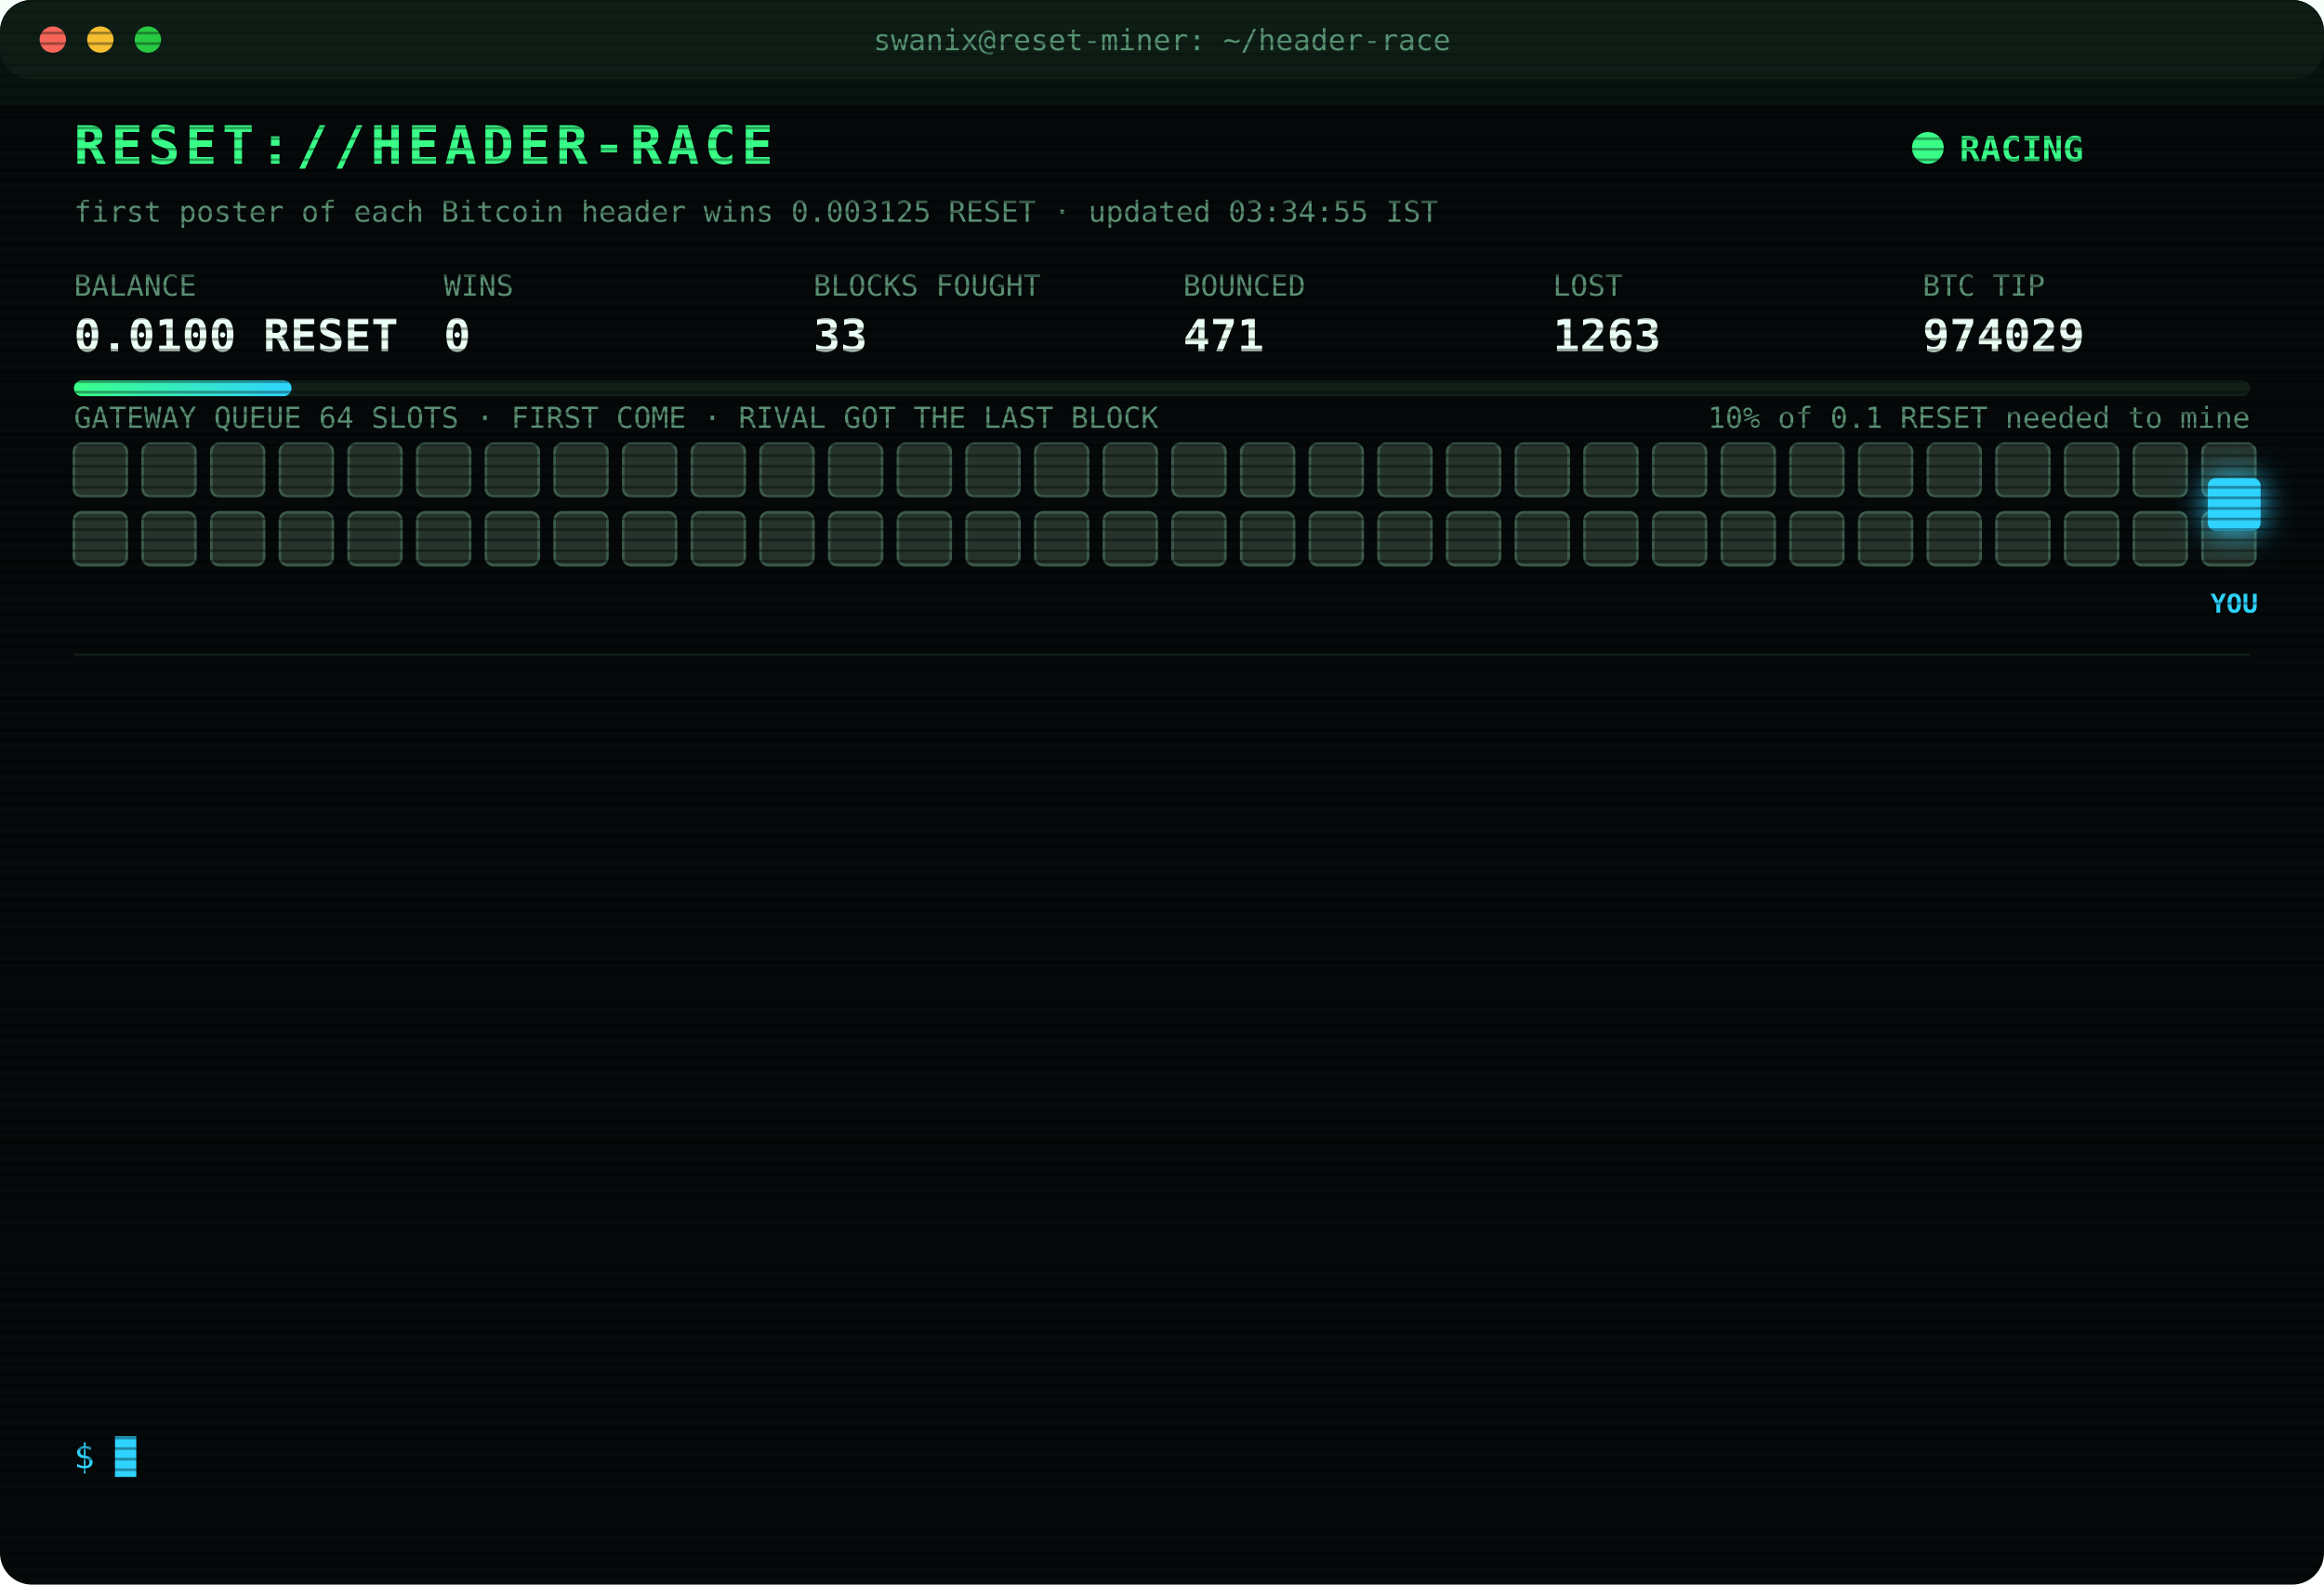
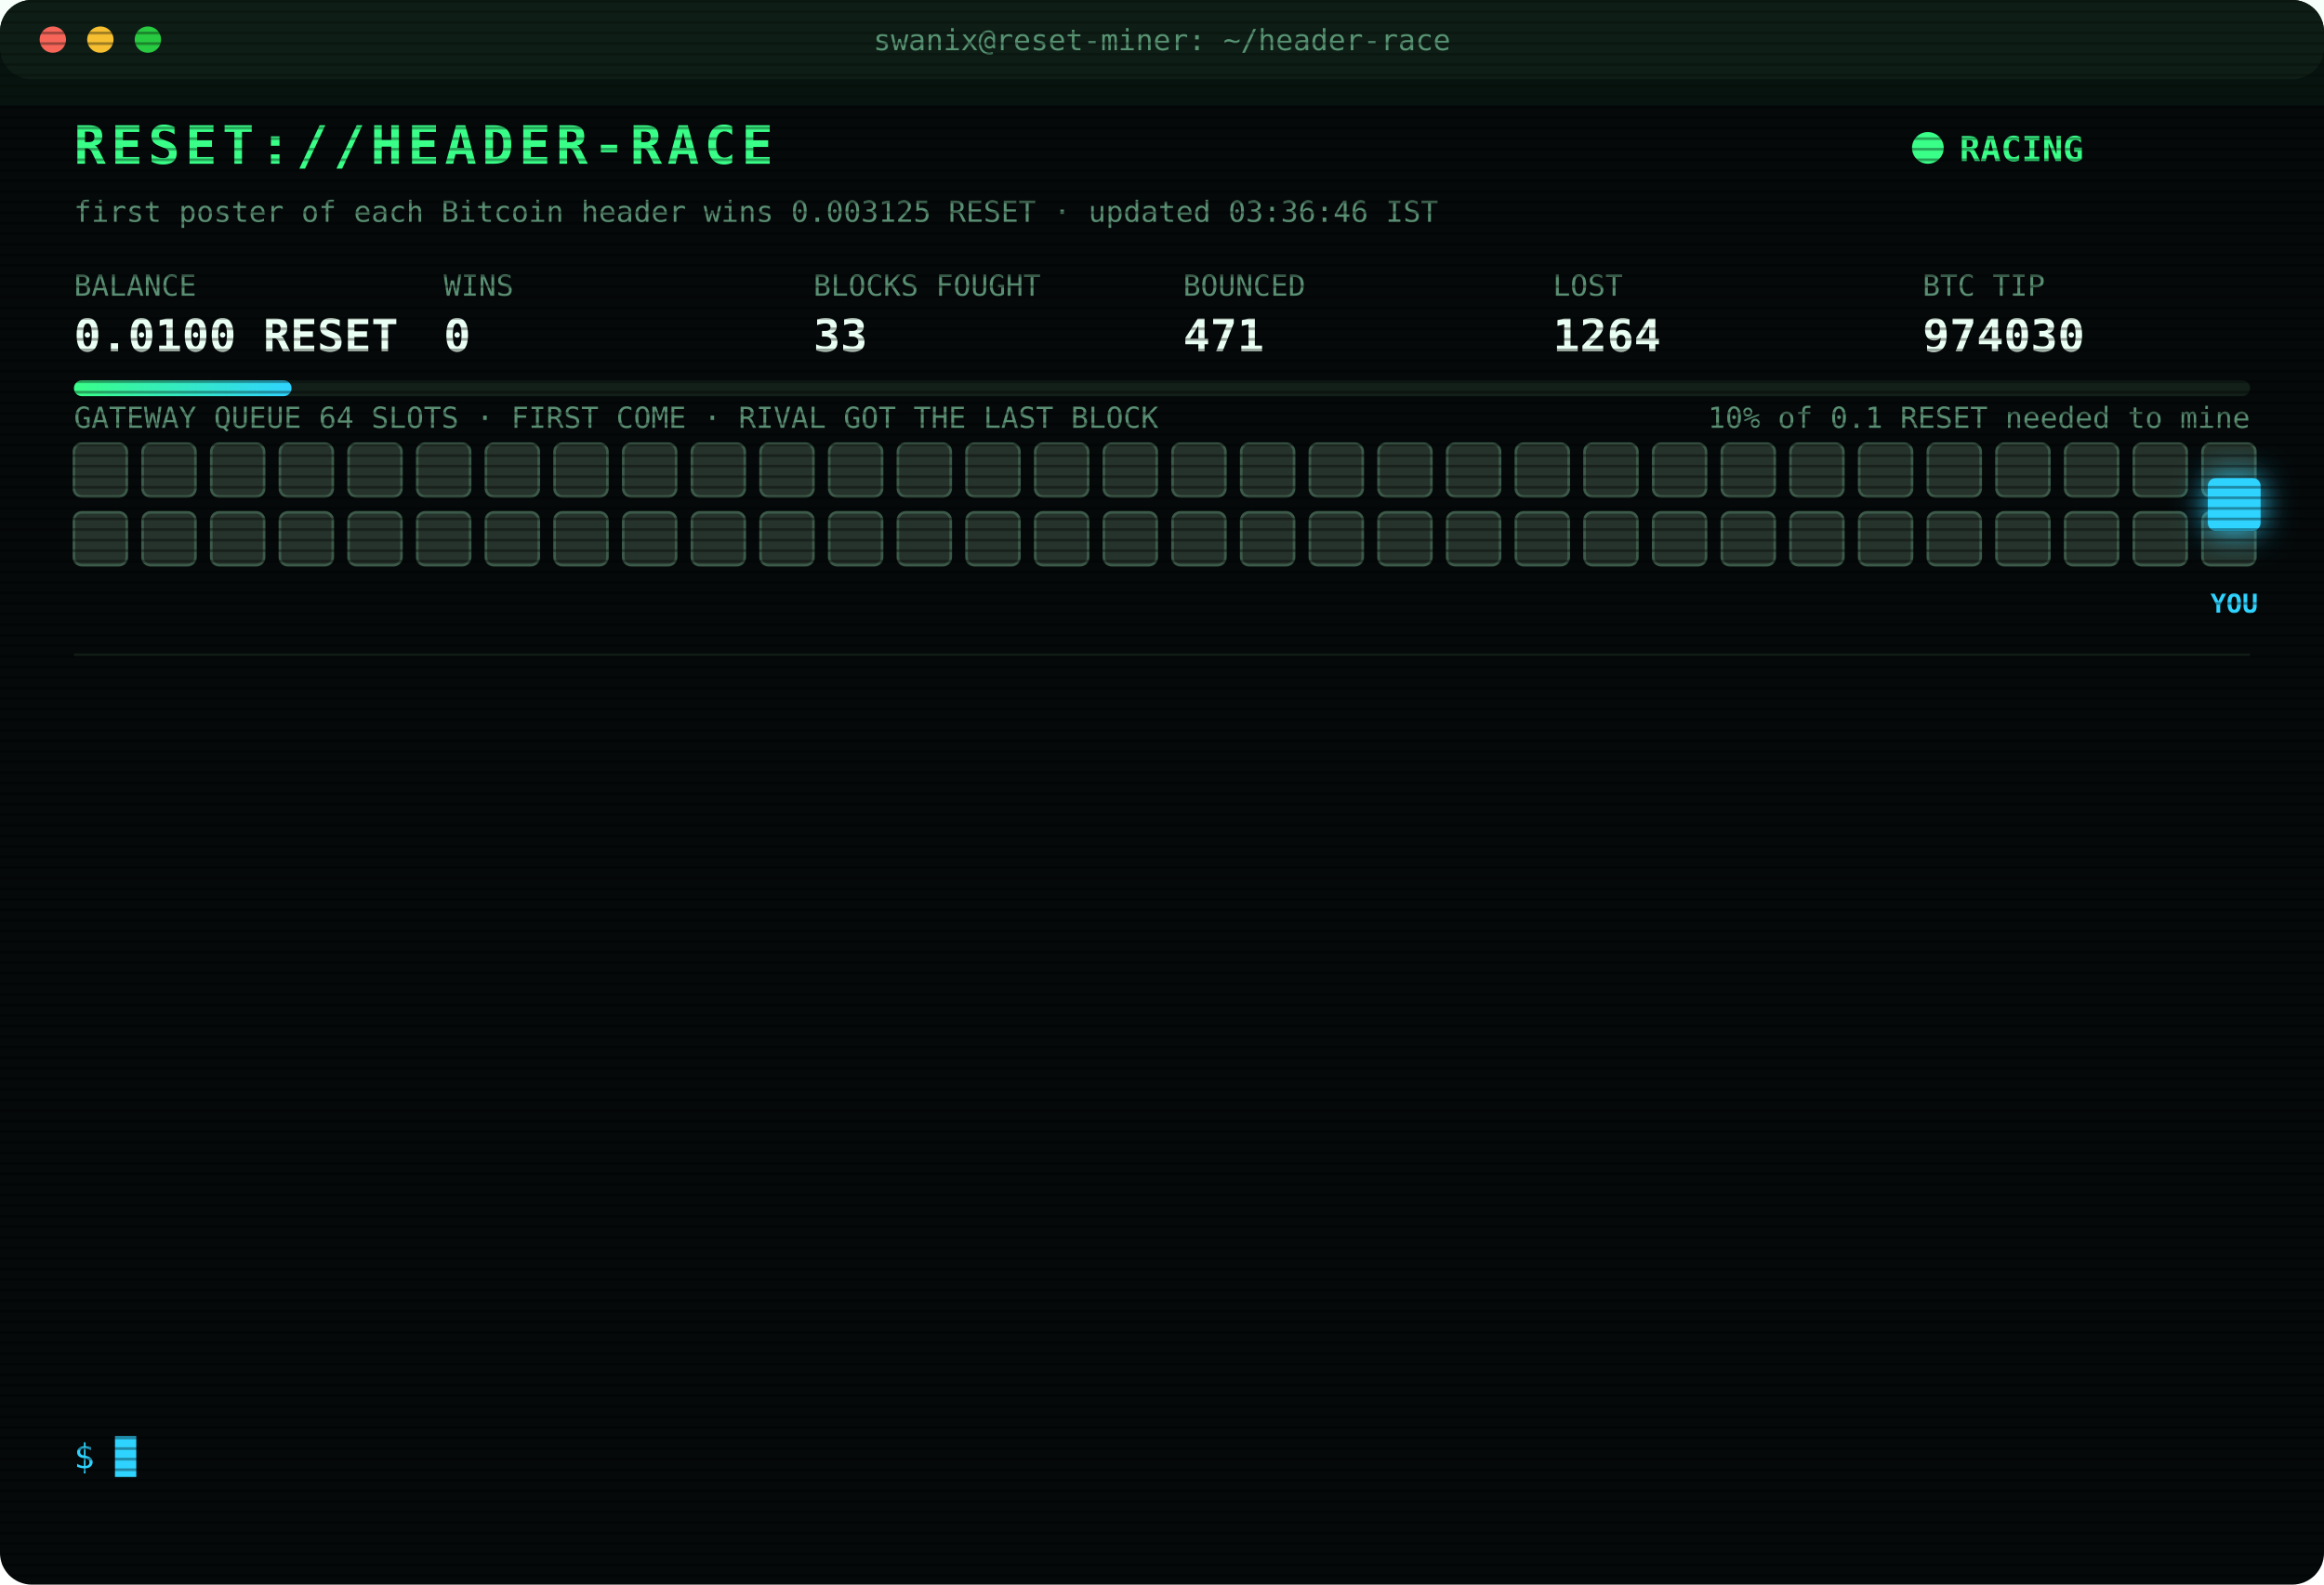
<svg xmlns="http://www.w3.org/2000/svg" width="880" height="600" viewBox="0 0 880 600" font-family="ui-monospace,SFMono-Regular,Menlo,Consolas,monospace">
  <style>
text{font-size:13px;fill:#7CFFB2}
.title{font-size:20px;font-weight:700;fill:#39FF88;letter-spacing:2px;animation:glitch 3s infinite steps(1)}
.sub{fill:#2fd3ff}.k{fill:#5a8f73;font-size:11px}.v{font-size:17px;font-weight:700;fill:#eafff3}
.ts{fill:#3f6b56}.boot{fill:#2fd3ff}.dim{fill:#5a8f73}.bad{fill:#ff4d6d}.warn{fill:#ffd23f}.mag{fill:#ff5cf0}.win{fill:#39FF88;font-weight:700}
.tag{font-size:10px;fill:#2fd3ff;font-weight:700}
.rival{fill:#26332c;stroke:#3c5a49;animation:jam 1.2s infinite alternate}
.idle{fill:#141c18;stroke:#22302a;animation:breathe 4s infinite}
.me{fill:#2fd3ff;filter:drop-shadow(0 0 6px #2fd3ff)}
.hover{animation:nudge 1.1s infinite ease-in-out}.bounce{animation:kick 1.4s infinite}
.ln{opacity:0;animation:in .4s forwards}
.cur{animation:blink 1s infinite steps(1)}
.scan{animation:scan 6s infinite linear}
.led{animation:blink 1.4s infinite}
@keyframes in{from{opacity:0;transform:translateX(-6px)}to{opacity:1;transform:none}}
@keyframes blink{50%{opacity:0}}
@keyframes jam{to{fill:#33463b}}
@keyframes breathe{50%{opacity:.4}}
@keyframes nudge{50%{transform:translateX(-10px)}}
@keyframes kick{0%,100%{transform:none}30%{transform:translateX(-14px)}55%{transform:translateX(10px) translateY(-6px)}}
@keyframes glitch{0%,92%{transform:none}93%{transform:translateX(2px);fill:#ff4d6d}95%{transform:translateX(-2px);fill:#2fd3ff}97%{transform:none}}
@keyframes scan{from{transform:translateY(-40px)}to{transform:translateY(600px)}}
</style>
  <defs>
    <pattern id="sl" width="4" height="4" patternUnits="userSpaceOnUse">
      <rect width="4" height="1" fill="#000" opacity=".35" />
    </pattern>
    <linearGradient id="bar">
      <stop offset="0" stop-color="#39FF88" />
      <stop offset="1" stop-color="#2fd3ff" />
    </linearGradient>
  </defs>
  <rect width="880" height="600" rx="12" fill="#05090a" />
  <rect width="880" height="30" rx="12" fill="#0d1512" />
  <circle cx="20" cy="15" r="5" fill="#ff5f57" />
  <circle cx="38" cy="15" r="5" fill="#febc2e" />
  <circle cx="56" cy="15" r="5" fill="#28c840" />
  <text x="440" y="19" text-anchor="middle" class="k">swanix@reset-miner: ~/header-race</text>
  <text x="28" y="62" class="title">RESET://HEADER-RACE</text>
  <circle class="led" cx="730" cy="56" r="6" fill="#39FF88" />
  <text x="742" y="61" class="win">RACING</text>
-   <text x="28" y="84" class="k">first poster of each Bitcoin header wins 0.003125 RESET · updated 03:34:55 IST</text>
+   <text x="28" y="84" class="k">first poster of each Bitcoin header wins 0.003125 RESET · updated 03:36:46 IST</text>
  <text x="28" y="112" class="k">BALANCE</text>
  <text x="28" y="133" class="v">0.0100 RESET</text>
  <text x="168" y="112" class="k">WINS</text>
  <text x="168" y="133" class="v">0</text>
  <text x="308" y="112" class="k">BLOCKS FOUGHT</text>
  <text x="308" y="133" class="v">33</text>
  <text x="448" y="112" class="k">BOUNCED</text>
  <text x="448" y="133" class="v">471</text>
  <text x="588" y="112" class="k">LOST</text>
-   <text x="588" y="133" class="v">1263</text>
+   <text x="588" y="133" class="v">1264</text>
  <text x="728" y="112" class="k">BTC TIP</text>
-   <text x="728" y="133" class="v">974029</text>
+   <text x="728" y="133" class="v">974030</text>
  <rect x="28" y="144" width="824" height="6" rx="3" fill="#13201a" />
  <rect x="28" y="144" width="82.4" height="6" rx="3" fill="url(#bar)" />
  <text x="852" y="162" text-anchor="end" class="k">10% of 0.1 RESET needed to mine</text>
  <text x="28" y="162" class="k">GATEWAY QUEUE 64 SLOTS · FIRST COME · RIVAL GOT THE LAST BLOCK</text>
  <rect class="rival" x="28" y="168" width="20" height="20" rx="3" style="animation-delay:0.00s" />
  <rect class="rival" x="54" y="168" width="20" height="20" rx="3" style="animation-delay:0.05s" />
  <rect class="rival" x="80" y="168" width="20" height="20" rx="3" style="animation-delay:0.10s" />
  <rect class="rival" x="106" y="168" width="20" height="20" rx="3" style="animation-delay:0.15s" />
  <rect class="rival" x="132" y="168" width="20" height="20" rx="3" style="animation-delay:0.20s" />
  <rect class="rival" x="158" y="168" width="20" height="20" rx="3" style="animation-delay:0.25s" />
  <rect class="rival" x="184" y="168" width="20" height="20" rx="3" style="animation-delay:0.30s" />
  <rect class="rival" x="210" y="168" width="20" height="20" rx="3" style="animation-delay:0.35s" />
  <rect class="rival" x="236" y="168" width="20" height="20" rx="3" style="animation-delay:0.40s" />
  <rect class="rival" x="262" y="168" width="20" height="20" rx="3" style="animation-delay:0.45s" />
  <rect class="rival" x="288" y="168" width="20" height="20" rx="3" style="animation-delay:0.50s" />
  <rect class="rival" x="314" y="168" width="20" height="20" rx="3" style="animation-delay:0.55s" />
  <rect class="rival" x="340" y="168" width="20" height="20" rx="3" style="animation-delay:0.60s" />
  <rect class="rival" x="366" y="168" width="20" height="20" rx="3" style="animation-delay:0.65s" />
  <rect class="rival" x="392" y="168" width="20" height="20" rx="3" style="animation-delay:0.70s" />
  <rect class="rival" x="418" y="168" width="20" height="20" rx="3" style="animation-delay:0.75s" />
  <rect class="rival" x="444" y="168" width="20" height="20" rx="3" style="animation-delay:0.80s" />
  <rect class="rival" x="470" y="168" width="20" height="20" rx="3" style="animation-delay:0.85s" />
  <rect class="rival" x="496" y="168" width="20" height="20" rx="3" style="animation-delay:0.90s" />
  <rect class="rival" x="522" y="168" width="20" height="20" rx="3" style="animation-delay:0.95s" />
  <rect class="rival" x="548" y="168" width="20" height="20" rx="3" style="animation-delay:1.00s" />
  <rect class="rival" x="574" y="168" width="20" height="20" rx="3" style="animation-delay:1.05s" />
  <rect class="rival" x="600" y="168" width="20" height="20" rx="3" style="animation-delay:1.10s" />
  <rect class="rival" x="626" y="168" width="20" height="20" rx="3" style="animation-delay:1.15s" />
  <rect class="rival" x="652" y="168" width="20" height="20" rx="3" style="animation-delay:1.20s" />
  <rect class="rival" x="678" y="168" width="20" height="20" rx="3" style="animation-delay:1.25s" />
  <rect class="rival" x="704" y="168" width="20" height="20" rx="3" style="animation-delay:1.30s" />
  <rect class="rival" x="730" y="168" width="20" height="20" rx="3" style="animation-delay:1.35s" />
  <rect class="rival" x="756" y="168" width="20" height="20" rx="3" style="animation-delay:1.40s" />
  <rect class="rival" x="782" y="168" width="20" height="20" rx="3" style="animation-delay:1.45s" />
  <rect class="rival" x="808" y="168" width="20" height="20" rx="3" style="animation-delay:1.50s" />
  <rect class="rival" x="834" y="168" width="20" height="20" rx="3" style="animation-delay:1.55s" />
  <rect class="rival" x="28" y="194" width="20" height="20" rx="3" style="animation-delay:1.60s" />
  <rect class="rival" x="54" y="194" width="20" height="20" rx="3" style="animation-delay:1.65s" />
  <rect class="rival" x="80" y="194" width="20" height="20" rx="3" style="animation-delay:1.70s" />
  <rect class="rival" x="106" y="194" width="20" height="20" rx="3" style="animation-delay:1.75s" />
  <rect class="rival" x="132" y="194" width="20" height="20" rx="3" style="animation-delay:1.80s" />
  <rect class="rival" x="158" y="194" width="20" height="20" rx="3" style="animation-delay:1.85s" />
  <rect class="rival" x="184" y="194" width="20" height="20" rx="3" style="animation-delay:1.90s" />
  <rect class="rival" x="210" y="194" width="20" height="20" rx="3" style="animation-delay:1.95s" />
  <rect class="rival" x="236" y="194" width="20" height="20" rx="3" style="animation-delay:2.00s" />
  <rect class="rival" x="262" y="194" width="20" height="20" rx="3" style="animation-delay:2.05s" />
  <rect class="rival" x="288" y="194" width="20" height="20" rx="3" style="animation-delay:2.10s" />
  <rect class="rival" x="314" y="194" width="20" height="20" rx="3" style="animation-delay:2.15s" />
  <rect class="rival" x="340" y="194" width="20" height="20" rx="3" style="animation-delay:2.20s" />
  <rect class="rival" x="366" y="194" width="20" height="20" rx="3" style="animation-delay:2.25s" />
  <rect class="rival" x="392" y="194" width="20" height="20" rx="3" style="animation-delay:2.30s" />
  <rect class="rival" x="418" y="194" width="20" height="20" rx="3" style="animation-delay:2.35s" />
  <rect class="rival" x="444" y="194" width="20" height="20" rx="3" style="animation-delay:2.40s" />
  <rect class="rival" x="470" y="194" width="20" height="20" rx="3" style="animation-delay:2.45s" />
  <rect class="rival" x="496" y="194" width="20" height="20" rx="3" style="animation-delay:2.50s" />
  <rect class="rival" x="522" y="194" width="20" height="20" rx="3" style="animation-delay:2.55s" />
  <rect class="rival" x="548" y="194" width="20" height="20" rx="3" style="animation-delay:2.60s" />
  <rect class="rival" x="574" y="194" width="20" height="20" rx="3" style="animation-delay:2.65s" />
  <rect class="rival" x="600" y="194" width="20" height="20" rx="3" style="animation-delay:2.70s" />
  <rect class="rival" x="626" y="194" width="20" height="20" rx="3" style="animation-delay:2.75s" />
  <rect class="rival" x="652" y="194" width="20" height="20" rx="3" style="animation-delay:2.80s" />
  <rect class="rival" x="678" y="194" width="20" height="20" rx="3" style="animation-delay:2.85s" />
  <rect class="rival" x="704" y="194" width="20" height="20" rx="3" style="animation-delay:2.90s" />
  <rect class="rival" x="730" y="194" width="20" height="20" rx="3" style="animation-delay:2.95s" />
  <rect class="rival" x="756" y="194" width="20" height="20" rx="3" style="animation-delay:3.00s" />
  <rect class="rival" x="782" y="194" width="20" height="20" rx="3" style="animation-delay:3.05s" />
  <rect class="rival" x="808" y="194" width="20" height="20" rx="3" style="animation-delay:3.10s" />
  <rect class="rival" x="834" y="194" width="20" height="20" rx="3" style="animation-delay:3.15s" />
  <g class="hover">
    <rect class="me" x="836" y="181" width="20" height="20" rx="3" />
    <text class="tag" x="846" y="232" text-anchor="middle">YOU</text>
  </g>
  <line x1="28" x2="852" y1="248" y2="248" stroke="#13201a" />
  <g class="ln" style="animation-delay:0.40s">
-     <text x="28" y="270" class="ts">01:28:51</text>
-     <text x="104" y="270" class="bad">[LOST] #974017 taken by a rival miner</text>
+     <text x="28" y="270" class="ts">01:34:27</text>
+     <text x="104" y="270" class="bad">[LOST] #974019 taken by a rival miner</text>
  </g>
  <g class="ln" style="animation-delay:0.65s">
-     <text x="28" y="292" class="ts">01:34:27</text>
-     <text x="104" y="292" class="bad">[LOST] #974019 taken by a rival miner</text>
+     <text x="28" y="292" class="ts">01:34:33</text>
+     <text x="104" y="292" class="bad">[LOST] #974020 taken by a rival miner</text>
  </g>
  <g class="ln" style="animation-delay:0.90s">
-     <text x="28" y="314" class="ts">01:34:33</text>
-     <text x="104" y="314" class="bad">[LOST] #974020 taken by a rival miner</text>
+     <text x="28" y="314" class="ts">01:56:24</text>
+     <text x="104" y="314" class="bad">[LOST] #974022 taken by a rival miner</text>
  </g>
  <g class="ln" style="animation-delay:1.15s">
-     <text x="28" y="336" class="ts">01:56:24</text>
-     <text x="104" y="336" class="bad">[LOST] #974022 taken by a rival miner</text>
+     <text x="28" y="336" class="ts">02:04:49</text>
+     <text x="104" y="336" class="bad">[LOST] #974023 taken by a rival miner</text>
  </g>
  <g class="ln" style="animation-delay:1.40s">
-     <text x="28" y="358" class="ts">02:04:49</text>
-     <text x="104" y="358" class="bad">[LOST] #974023 taken by a rival miner</text>
+     <text x="28" y="358" class="ts">02:19:06</text>
+     <text x="104" y="358" class="bad">[LOST] #974024 taken by a rival miner</text>
  </g>
  <g class="ln" style="animation-delay:1.65s">
-     <text x="28" y="380" class="ts">02:19:06</text>
-     <text x="104" y="380" class="bad">[LOST] #974024 taken by a rival miner</text>
+     <text x="28" y="380" class="ts">02:21:05</text>
+     <text x="104" y="380" class="bad">[LOST] #974025 taken by a rival miner</text>
  </g>
  <g class="ln" style="animation-delay:1.90s">
-     <text x="28" y="402" class="ts">02:21:05</text>
-     <text x="104" y="402" class="bad">[LOST] #974025 taken by a rival miner</text>
+     <text x="28" y="402" class="ts">02:48:40</text>
+     <text x="104" y="402" class="bad">[GATEWAY DOWN] no response · 300ms</text>
  </g>
  <g class="ln" style="animation-delay:2.15s">
-     <text x="28" y="424" class="ts">02:48:40</text>
-     <text x="104" y="424" class="bad">[GATEWAY DOWN] no response · 300ms</text>
+     <text x="28" y="424" class="ts">02:49:10</text>
+     <text x="104" y="424" class="bad">[GATEWAY DOWN] no response · 303ms</text>
  </g>
  <g class="ln" style="animation-delay:2.40s">
-     <text x="28" y="446" class="ts">02:49:10</text>
-     <text x="104" y="446" class="bad">[GATEWAY DOWN] no response · 303ms</text>
+     <text x="28" y="446" class="ts">02:49:36</text>
+     <text x="104" y="446" class="bad">[LOST] #974026 taken by a rival miner</text>
  </g>
  <g class="ln" style="animation-delay:2.65s">
-     <text x="28" y="468" class="ts">02:49:36</text>
-     <text x="104" y="468" class="bad">[LOST] #974026 taken by a rival miner</text>
+     <text x="28" y="468" class="ts">03:16:30</text>
+     <text x="104" y="468" class="bad">[LOST] #974027 taken by a rival miner</text>
  </g>
  <g class="ln" style="animation-delay:2.90s">
-     <text x="28" y="490" class="ts">03:16:30</text>
-     <text x="104" y="490" class="bad">[LOST] #974027 taken by a rival miner</text>
+     <text x="28" y="490" class="ts">03:28:36</text>
+     <text x="104" y="490" class="bad">[LOST] #974028 taken by a rival miner</text>
  </g>
  <g class="ln" style="animation-delay:3.15s">
-     <text x="28" y="512" class="ts">03:28:36</text>
-     <text x="104" y="512" class="bad">[LOST] #974028 taken by a rival miner</text>
+     <text x="28" y="512" class="ts">03:34:55</text>
+     <text x="104" y="512" class="bad">[LOST] #974029 taken by a rival miner</text>
  </g>
  <g class="ln" style="animation-delay:3.40s">
-     <text x="28" y="534" class="ts">03:34:55</text>
-     <text x="104" y="534" class="bad">[LOST] #974029 taken by a rival miner</text>
+     <text x="28" y="534" class="ts">03:36:46</text>
+     <text x="104" y="534" class="bad">[LOST] #974030 taken by a rival miner</text>
  </g>
  <text x="28" y="556" class="sub">$ <tspan class="cur">█</tspan>
  </text>
  <rect width="880" height="600" rx="12" fill="url(#sl)" pointer-events="none" />
  <rect class="scan" width="880" height="40" fill="#39FF88" opacity=".04" />
</svg>
